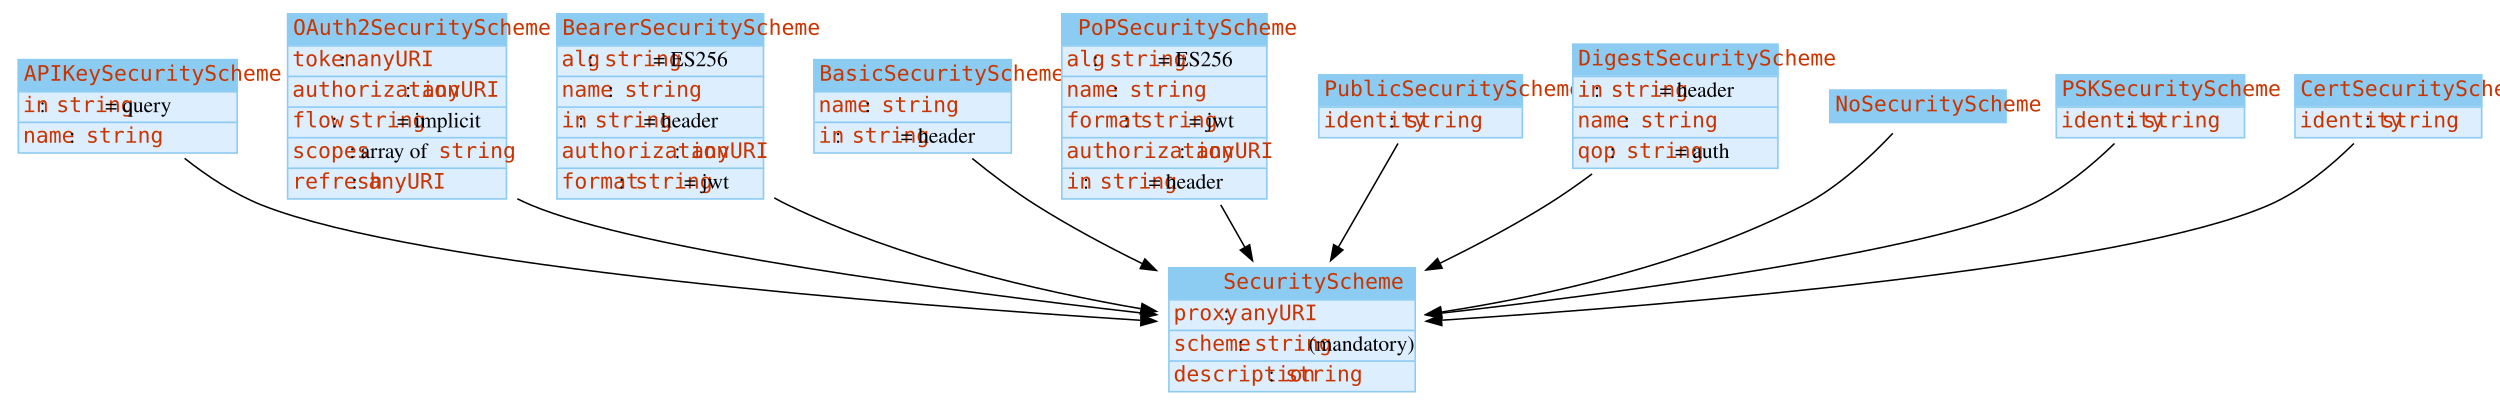
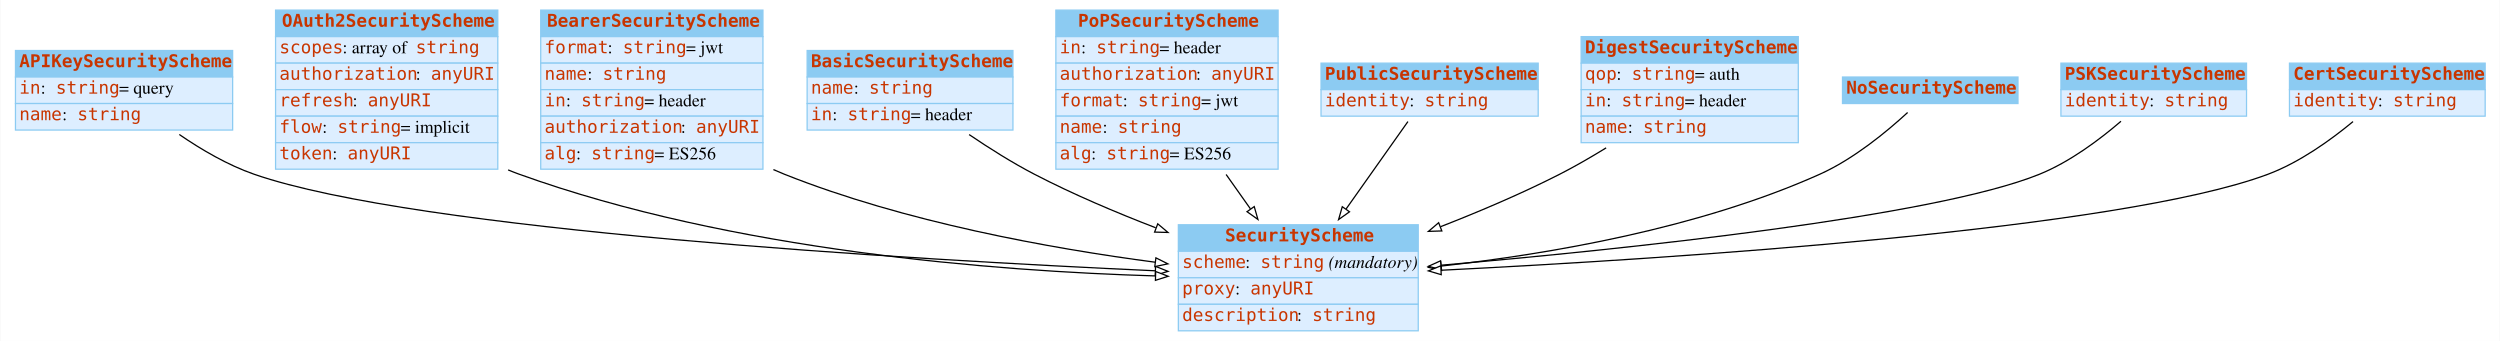
- <svg xmlns="http://www.w3.org/2000/svg" width="1634pt" height="264pt" viewBox="0.00 0.00 1634.00 264.00">
-   <g id="graph1" class="graph" transform="scale(1 1) rotate(0) translate(4 260)">
-     <polygon fill="white" stroke="white" points="-4,5 -4,-260 1631,-260 1631,5 -4,5" />
+ <svg xmlns="http://www.w3.org/2000/svg" width="1980pt" height="270pt" viewBox="0.00 0.00 1979.50 270.00">
+   <g id="graph0" class="graph" transform="scale(1 1) rotate(0) translate(4 266)">
+     <polygon fill="white" stroke="none" points="-4,4 -4,-266 1975.5,-266 1975.5,4 -4,4" />
    <g id="node1" class="node">
-       <polygon fill="#8ccbf2" stroke="#8ccbf2" points="8,-200 8,-221 151,-221 151,-200 8,-200" />
-       <polygon fill="none" stroke="#8ccbf2" points="8,-200 8,-221 151,-221 151,-200 8,-200" />
-       <text text-anchor="start" x="11.5" y="-207.233" font-family="mono" font-size="14.00" fill="#c83500">APIKeySecurityScheme</text>
-       <polygon fill="#ddeeff" stroke="#ddeeff" points="8,-180 8,-200 151,-200 151,-180 8,-180" />
-       <polygon fill="none" stroke="#8ccbf2" points="8,-180 8,-200 151,-200 151,-180 8,-180" />
-       <text text-anchor="start" x="11" y="-186.733" font-family="mono" font-size="14.00" fill="#c83500">in</text>
-       <text text-anchor="start" x="21.891" y="-186.733" font-family="Times,serif" font-size="14.00"> : </text>
-       <text text-anchor="start" x="32.781" y="-186.733" font-family="mono" font-size="14.00" fill="#c83500">string</text>
-       <text text-anchor="start" x="64.668" y="-186.733" font-family="Times,serif" font-size="14.00"> = query</text>
-       <polygon fill="#ddeeff" stroke="#ddeeff" points="8,-160 8,-180 151,-180 151,-160 8,-160" />
-       <polygon fill="none" stroke="#8ccbf2" points="8,-160 8,-180 151,-180 151,-160 8,-160" />
-       <text text-anchor="start" x="11" y="-166.733" font-family="mono" font-size="14.00" fill="#c83500">name</text>
-       <text text-anchor="start" x="41.32" y="-166.733" font-family="Times,serif" font-size="14.00"> : </text>
-       <text text-anchor="start" x="52.21" y="-166.733" font-family="mono" font-size="14.00" fill="#c83500">string</text>
+       <polygon fill="#8ccbf2" stroke="none" points="8,-205 8,-226 180,-226 180,-205 8,-205" />
+       <polygon fill="none" stroke="#8ccbf2" points="8,-205 8,-226 180,-226 180,-205 8,-205" />
+       <text text-anchor="start" x="11" y="-212.8" font-family="mono" font-weight="bold" font-size="14.00" fill="#c83500">APIKeySecurityScheme</text>
+       <polygon fill="#ddeeff" stroke="none" points="8,-184 8,-205 180,-205 180,-184 8,-184" />
+       <polygon fill="none" stroke="#8ccbf2" points="8,-184 8,-205 180,-205 180,-184 8,-184" />
+       <text text-anchor="start" x="11" y="-191.8" font-family="mono" font-size="14.00" fill="#c83500">in</text>
+       <text text-anchor="start" x="28" y="-191.8" font-family="Times,serif" font-size="14.00"> : </text>
+       <text text-anchor="start" x="40" y="-191.8" font-family="mono" font-size="14.00" fill="#c83500">string</text>
+       <text text-anchor="start" x="90" y="-191.8" font-family="Times,serif" font-size="14.00"> = query</text>
+       <polygon fill="#ddeeff" stroke="none" points="8,-163 8,-184 180,-184 180,-163 8,-163" />
+       <polygon fill="none" stroke="#8ccbf2" points="8,-163 8,-184 180,-184 180,-163 8,-163" />
+       <text text-anchor="start" x="11" y="-170.8" font-family="mono" font-size="14.00" fill="#c83500">name</text>
+       <text text-anchor="start" x="45" y="-170.8" font-family="Times,serif" font-size="14.00"> : </text>
+       <text text-anchor="start" x="57" y="-170.8" font-family="mono" font-size="14.00" fill="#c83500">string</text>
    </g>
    <g id="node3" class="node">
-       <polygon fill="#8ccbf2" stroke="#8ccbf2" points="760,-64 760,-85 921,-85 921,-64 760,-64" />
-       <polygon fill="none" stroke="#8ccbf2" points="760,-64 760,-85 921,-85 921,-64 760,-64" />
-       <text text-anchor="start" x="795.5" y="-71.233" font-family="mono" font-size="14.00" fill="#c83500">SecurityScheme</text>
-       <polygon fill="#ddeeff" stroke="#ddeeff" points="760,-44 760,-64 921,-64 921,-44 760,-44" />
-       <polygon fill="none" stroke="#8ccbf2" points="760,-44 760,-64 921,-64 921,-44 760,-44" />
-       <text text-anchor="start" x="763" y="-50.733" font-family="mono" font-size="14.00" fill="#c83500">proxy</text>
-       <text text-anchor="start" x="795.661" y="-50.733" font-family="Times,serif" font-size="14.00"> : </text>
-       <text text-anchor="start" x="806.551" y="-50.733" font-family="mono" font-size="14.00" fill="#c83500">anyURI</text>
-       <polygon fill="#ddeeff" stroke="#ddeeff" points="760,-24 760,-44 921,-44 921,-24 760,-24" />
-       <polygon fill="none" stroke="#8ccbf2" points="760,-24 760,-44 921,-44 921,-24 760,-24" />
-       <text text-anchor="start" x="763" y="-30.733" font-family="mono" font-size="14.00" fill="#c83500">scheme</text>
-       <text text-anchor="start" x="804.979" y="-30.733" font-family="Times,serif" font-size="14.00"> : </text>
-       <text text-anchor="start" x="815.87" y="-30.733" font-family="mono" font-size="14.00" fill="#c83500">string</text>
-       <text text-anchor="start" x="847.756" y="-30.733" font-family="Times,serif" font-size="14.00"> </text>
-       <text text-anchor="start" x="851.256" y="-30.733" font-family="Times,serif" font-size="14.00">(mandatory)</text>
-       <polygon fill="#ddeeff" stroke="#ddeeff" points="760,-4 760,-24 921,-24 921,-4 760,-4" />
-       <polygon fill="none" stroke="#8ccbf2" points="760,-4 760,-24 921,-24 921,-4 760,-4" />
-       <text text-anchor="start" x="763" y="-10.733" font-family="mono" font-size="14.00" fill="#c83500">description</text>
-       <text text-anchor="start" x="825.206" y="-10.733" font-family="Times,serif" font-size="14.00"> : </text>
-       <text text-anchor="start" x="836.097" y="-10.733" font-family="mono" font-size="14.00" fill="#c83500">string</text>
+       <polygon fill="#8ccbf2" stroke="none" points="929,-67 929,-88 1119,-88 1119,-67 929,-67" />
+       <polygon fill="none" stroke="#8ccbf2" points="929,-67 929,-88 1119,-88 1119,-67 929,-67" />
+       <text text-anchor="start" x="966" y="-74.8" font-family="mono" font-weight="bold" font-size="14.00" fill="#c83500">SecurityScheme</text>
+       <polygon fill="#ddeeff" stroke="none" points="929,-46 929,-67 1119,-67 1119,-46 929,-46" />
+       <polygon fill="none" stroke="#8ccbf2" points="929,-46 929,-67 1119,-67 1119,-46 929,-46" />
+       <text text-anchor="start" x="932" y="-53.8" font-family="mono" font-size="14.00" fill="#c83500">scheme</text>
+       <text text-anchor="start" x="982" y="-53.8" font-family="Times,serif" font-size="14.00"> : </text>
+       <text text-anchor="start" x="994" y="-53.8" font-family="mono" font-size="14.00" fill="#c83500">string</text>
+       <text text-anchor="start" x="1044" y="-53.8" font-family="Times,serif" font-size="14.00"> </text>
+       <text text-anchor="start" x="1048" y="-53.8" font-family="Times,serif" font-style="italic" font-size="14.00">(mandatory)</text>
+       <polygon fill="#ddeeff" stroke="none" points="929,-25 929,-46 1119,-46 1119,-25 929,-25" />
+       <polygon fill="none" stroke="#8ccbf2" points="929,-25 929,-46 1119,-46 1119,-25 929,-25" />
+       <text text-anchor="start" x="932" y="-32.8" font-family="mono" font-size="14.00" fill="#c83500">proxy</text>
+       <text text-anchor="start" x="974" y="-32.8" font-family="Times,serif" font-size="14.00"> : </text>
+       <text text-anchor="start" x="986" y="-32.8" font-family="mono" font-size="14.00" fill="#c83500">anyURI</text>
+       <polygon fill="#ddeeff" stroke="none" points="929,-4 929,-25 1119,-25 1119,-4 929,-4" />
+       <polygon fill="none" stroke="#8ccbf2" points="929,-4 929,-25 1119,-25 1119,-4 929,-4" />
+       <text text-anchor="start" x="932" y="-11.8" font-family="mono" font-size="14.00" fill="#c83500">description</text>
+       <text text-anchor="start" x="1023" y="-11.8" font-family="Times,serif" font-size="14.00"> : </text>
+       <text text-anchor="start" x="1035" y="-11.8" font-family="mono" font-size="14.00" fill="#c83500">string</text>
+     </g>
+     <g id="edge1" class="edge">
+       <path fill="none" stroke="black" d="M137.743,-159.48C155.219,-147.485 176.131,-135.236 197,-128 325.886,-83.313 715.665,-60.446 910.539,-51.547" />
+       <polygon fill="white" stroke="black" points="910.978,-55.031 920.809,-51.083 910.661,-48.038 910.978,-55.031" />
+     </g>
+     <g id="node2" class="node">
+       <polygon fill="#8ccbf2" stroke="none" points="214,-237 214,-258 390,-258 390,-237 214,-237" />
+       <polygon fill="none" stroke="#8ccbf2" points="214,-237 214,-258 390,-258 390,-237 214,-237" />
+       <text text-anchor="start" x="219" y="-244.8" font-family="mono" font-weight="bold" font-size="14.00" fill="#c83500">OAuth2SecurityScheme</text>
+       <polygon fill="#ddeeff" stroke="none" points="214,-216 214,-237 390,-237 390,-216 214,-216" />
+       <polygon fill="none" stroke="#8ccbf2" points="214,-216 214,-237 390,-237 390,-216 214,-216" />
+       <text text-anchor="start" x="217" y="-223.8" font-family="mono" font-size="14.00" fill="#c83500">scopes</text>
+       <text text-anchor="start" x="267" y="-223.8" font-family="Times,serif" font-size="14.00"> : array of </text>
+       <text text-anchor="start" x="325" y="-223.8" font-family="mono" font-size="14.00" fill="#c83500">string</text>
+       <polygon fill="#ddeeff" stroke="none" points="214,-195 214,-216 390,-216 390,-195 214,-195" />
+       <polygon fill="none" stroke="#8ccbf2" points="214,-195 214,-216 390,-216 390,-195 214,-195" />
+       <text text-anchor="start" x="217" y="-202.8" font-family="mono" font-size="14.00" fill="#c83500">authorization</text>
+       <text text-anchor="start" x="325" y="-202.8" font-family="Times,serif" font-size="14.00"> : </text>
+       <text text-anchor="start" x="337" y="-202.8" font-family="mono" font-size="14.00" fill="#c83500">anyURI</text>
+       <polygon fill="#ddeeff" stroke="none" points="214,-174 214,-195 390,-195 390,-174 214,-174" />
+       <polygon fill="none" stroke="#8ccbf2" points="214,-174 214,-195 390,-195 390,-174 214,-174" />
+       <text text-anchor="start" x="217" y="-181.8" font-family="mono" font-size="14.00" fill="#c83500">refresh</text>
+       <text text-anchor="start" x="275" y="-181.8" font-family="Times,serif" font-size="14.00"> : </text>
+       <text text-anchor="start" x="287" y="-181.8" font-family="mono" font-size="14.00" fill="#c83500">anyURI</text>
+       <polygon fill="#ddeeff" stroke="none" points="214,-153 214,-174 390,-174 390,-153 214,-153" />
+       <polygon fill="none" stroke="#8ccbf2" points="214,-153 214,-174 390,-174 390,-153 214,-153" />
+       <text text-anchor="start" x="217" y="-160.8" font-family="mono" font-size="14.00" fill="#c83500">flow</text>
+       <text text-anchor="start" x="251" y="-160.8" font-family="Times,serif" font-size="14.00"> : </text>
+       <text text-anchor="start" x="263" y="-160.8" font-family="mono" font-size="14.00" fill="#c83500">string</text>
+       <text text-anchor="start" x="313" y="-160.8" font-family="Times,serif" font-size="14.00"> = implicit</text>
+       <polygon fill="#ddeeff" stroke="none" points="214,-132 214,-153 390,-153 390,-132 214,-132" />
+       <polygon fill="none" stroke="#8ccbf2" points="214,-132 214,-153 390,-153 390,-132 214,-132" />
+       <text text-anchor="start" x="217" y="-139.8" font-family="mono" font-size="14.00" fill="#c83500">token</text>
+       <text text-anchor="start" x="259" y="-139.8" font-family="Times,serif" font-size="14.00"> : </text>
+       <text text-anchor="start" x="271" y="-139.8" font-family="mono" font-size="14.00" fill="#c83500">anyURI</text>
+     </g>
+     <g id="edge3" class="edge">
+       <path fill="none" stroke="black" d="M398.186,-131.437C401.122,-130.209 404.063,-129.058 407,-128 575.48,-67.292 784.461,-51.241 910.857,-47.468" />
+       <polygon fill="white" stroke="black" points="911.043,-50.965 920.942,-47.188 910.848,-43.968 911.043,-50.965" />
+     </g>
+     <g id="node4" class="node">
+       <polygon fill="#8ccbf2" stroke="none" points="424,-237 424,-258 600,-258 600,-237 424,-237" />
+       <polygon fill="none" stroke="#8ccbf2" points="424,-237 424,-258 600,-258 600,-237 424,-237" />
+       <text text-anchor="start" x="429" y="-244.8" font-family="mono" font-weight="bold" font-size="14.00" fill="#c83500">BearerSecurityScheme</text>
+       <polygon fill="#ddeeff" stroke="none" points="424,-216 424,-237 600,-237 600,-216 424,-216" />
+       <polygon fill="none" stroke="#8ccbf2" points="424,-216 424,-237 600,-237 600,-216 424,-216" />
+       <text text-anchor="start" x="427" y="-223.8" font-family="mono" font-size="14.00" fill="#c83500">format</text>
+       <text text-anchor="start" x="477" y="-223.8" font-family="Times,serif" font-size="14.00"> : </text>
+       <text text-anchor="start" x="489" y="-223.8" font-family="mono" font-size="14.00" fill="#c83500">string</text>
+       <text text-anchor="start" x="539" y="-223.8" font-family="Times,serif" font-size="14.00"> = jwt</text>
+       <polygon fill="#ddeeff" stroke="none" points="424,-195 424,-216 600,-216 600,-195 424,-195" />
+       <polygon fill="none" stroke="#8ccbf2" points="424,-195 424,-216 600,-216 600,-195 424,-195" />
+       <text text-anchor="start" x="427" y="-202.8" font-family="mono" font-size="14.00" fill="#c83500">name</text>
+       <text text-anchor="start" x="461" y="-202.8" font-family="Times,serif" font-size="14.00"> : </text>
+       <text text-anchor="start" x="473" y="-202.8" font-family="mono" font-size="14.00" fill="#c83500">string</text>
+       <polygon fill="#ddeeff" stroke="none" points="424,-174 424,-195 600,-195 600,-174 424,-174" />
+       <polygon fill="none" stroke="#8ccbf2" points="424,-174 424,-195 600,-195 600,-174 424,-174" />
+       <text text-anchor="start" x="427" y="-181.8" font-family="mono" font-size="14.00" fill="#c83500">in</text>
+       <text text-anchor="start" x="444" y="-181.8" font-family="Times,serif" font-size="14.00"> : </text>
+       <text text-anchor="start" x="456" y="-181.8" font-family="mono" font-size="14.00" fill="#c83500">string</text>
+       <text text-anchor="start" x="506" y="-181.8" font-family="Times,serif" font-size="14.00"> = header</text>
+       <polygon fill="#ddeeff" stroke="none" points="424,-153 424,-174 600,-174 600,-153 424,-153" />
+       <polygon fill="none" stroke="#8ccbf2" points="424,-153 424,-174 600,-174 600,-153 424,-153" />
+       <text text-anchor="start" x="427" y="-160.8" font-family="mono" font-size="14.00" fill="#c83500">authorization</text>
+       <text text-anchor="start" x="535" y="-160.8" font-family="Times,serif" font-size="14.00"> : </text>
+       <text text-anchor="start" x="547" y="-160.8" font-family="mono" font-size="14.00" fill="#c83500">anyURI</text>
+       <polygon fill="#ddeeff" stroke="none" points="424,-132 424,-153 600,-153 600,-132 424,-132" />
+       <polygon fill="none" stroke="#8ccbf2" points="424,-132 424,-153 600,-153 600,-132 424,-132" />
+       <text text-anchor="start" x="427" y="-139.8" font-family="mono" font-size="14.00" fill="#c83500">alg</text>
+       <text text-anchor="start" x="452" y="-139.8" font-family="Times,serif" font-size="14.00"> : </text>
+       <text text-anchor="start" x="464" y="-139.8" font-family="mono" font-size="14.00" fill="#c83500">string</text>
+       <text text-anchor="start" x="514" y="-139.8" font-family="Times,serif" font-size="14.00"> = ES256</text>
    </g>
    <g id="edge8" class="edge">
-       <path fill="none" stroke="black" d="M116.674,-156.496C131.366,-144.921 148.994,-133.15 167,-126 269.143,-85.441 580.477,-60.949 741.386,-50.668" />
-       <polygon fill="black" stroke="black" points="742.005,-54.136 751.764,-50.012 741.563,-47.15 742.005,-54.136" />
-     </g>
-     <g id="node2" class="node">
-       <polygon fill="#8ccbf2" stroke="#8ccbf2" points="184,-230 184,-251 327,-251 327,-230 184,-230" />
-       <polygon fill="none" stroke="#8ccbf2" points="184,-230 184,-251 327,-251 327,-230 184,-230" />
-       <text text-anchor="start" x="187.5" y="-237.233" font-family="mono" font-size="14.00" fill="#c83500">OAuth2SecurityScheme</text>
-       <polygon fill="#ddeeff" stroke="#ddeeff" points="184,-210 184,-230 327,-230 327,-210 184,-210" />
-       <polygon fill="none" stroke="#8ccbf2" points="184,-210 184,-230 327,-230 327,-210 184,-210" />
-       <text text-anchor="start" x="187" y="-216.733" font-family="mono" font-size="14.00" fill="#c83500">token</text>
-       <text text-anchor="start" x="218.105" y="-216.733" font-family="Times,serif" font-size="14.00"> : </text>
-       <text text-anchor="start" x="228.996" y="-216.733" font-family="mono" font-size="14.00" fill="#c83500">anyURI</text>
-       <polygon fill="#ddeeff" stroke="#ddeeff" points="184,-190 184,-210 327,-210 327,-190 184,-190" />
-       <polygon fill="none" stroke="#8ccbf2" points="184,-190 184,-210 327,-210 327,-190 184,-190" />
-       <text text-anchor="start" x="187" y="-196.733" font-family="mono" font-size="14.00" fill="#c83500">authorization</text>
-       <text text-anchor="start" x="260.867" y="-196.733" font-family="Times,serif" font-size="14.00"> : </text>
-       <text text-anchor="start" x="271.757" y="-196.733" font-family="mono" font-size="14.00" fill="#c83500">anyURI</text>
-       <polygon fill="#ddeeff" stroke="#ddeeff" points="184,-170 184,-190 327,-190 327,-170 184,-170" />
-       <polygon fill="none" stroke="#8ccbf2" points="184,-170 184,-190 327,-190 327,-170 184,-170" />
-       <text text-anchor="start" x="187" y="-176.733" font-family="mono" font-size="14.00" fill="#c83500">flow</text>
-       <text text-anchor="start" x="212.658" y="-176.733" font-family="Times,serif" font-size="14.00"> : </text>
-       <text text-anchor="start" x="223.548" y="-176.733" font-family="mono" font-size="14.00" fill="#c83500">string</text>
-       <text text-anchor="start" x="255.435" y="-176.733" font-family="Times,serif" font-size="14.00"> = implicit</text>
-       <polygon fill="#ddeeff" stroke="#ddeeff" points="184,-150 184,-170 327,-170 327,-150 184,-150" />
-       <polygon fill="none" stroke="#8ccbf2" points="184,-150 184,-170 327,-170 327,-150 184,-150" />
-       <text text-anchor="start" x="187" y="-156.733" font-family="mono" font-size="14.00" fill="#c83500">scopes</text>
-       <text text-anchor="start" x="224.318" y="-156.733" font-family="Times,serif" font-size="14.00"> : array of </text>
-       <text text-anchor="start" x="282.62" y="-156.733" font-family="mono" font-size="14.00" fill="#c83500">string</text>
-       <polygon fill="#ddeeff" stroke="#ddeeff" points="184,-130 184,-150 327,-150 327,-130 184,-130" />
-       <polygon fill="none" stroke="#8ccbf2" points="184,-130 184,-150 327,-150 327,-130 184,-130" />
-       <text text-anchor="start" x="187" y="-136.733" font-family="mono" font-size="14.00" fill="#c83500">refresh</text>
-       <text text-anchor="start" x="225.856" y="-136.733" font-family="Times,serif" font-size="14.00"> : </text>
-       <text text-anchor="start" x="236.746" y="-136.733" font-family="mono" font-size="14.00" fill="#c83500">anyURI</text>
-     </g>
-     <g id="edge14" class="edge">
-       <path fill="none" stroke="black" d="M334.107,-130.101C337.056,-128.628 340.025,-127.254 343,-126 413.179,-96.422 618.035,-69.586 741.747,-55.46" />
-       <polygon fill="black" stroke="black" points="742.442,-58.904 751.984,-54.299 741.653,-51.949 742.442,-58.904" />
-     </g>
-     <g id="node4" class="node">
-       <polygon fill="#8ccbf2" stroke="#8ccbf2" points="360,-230 360,-251 495,-251 495,-230 360,-230" />
-       <polygon fill="none" stroke="#8ccbf2" points="360,-230 360,-251 495,-251 495,-230 360,-230" />
-       <text text-anchor="start" x="363.5" y="-237.233" font-family="mono" font-size="14.00" fill="#c83500">BearerSecurityScheme</text>
-       <polygon fill="#ddeeff" stroke="#ddeeff" points="360,-210 360,-230 495,-230 495,-210 360,-210" />
-       <polygon fill="none" stroke="#8ccbf2" points="360,-210 360,-230 495,-230 495,-210 360,-210" />
-       <text text-anchor="start" x="363" y="-216.733" font-family="mono" font-size="14.00" fill="#c83500">alg</text>
-       <text text-anchor="start" x="380.105" y="-216.733" font-family="Times,serif" font-size="14.00"> : </text>
-       <text text-anchor="start" x="390.996" y="-216.733" font-family="mono" font-size="14.00" fill="#c83500">string</text>
-       <text text-anchor="start" x="422.882" y="-216.733" font-family="Times,serif" font-size="14.00"> = ES256</text>
-       <polygon fill="#ddeeff" stroke="#ddeeff" points="360,-190 360,-210 495,-210 495,-190 360,-190" />
-       <polygon fill="none" stroke="#8ccbf2" points="360,-190 360,-210 495,-210 495,-190 360,-190" />
-       <text text-anchor="start" x="363" y="-196.733" font-family="mono" font-size="14.00" fill="#c83500">name</text>
-       <text text-anchor="start" x="393.32" y="-196.733" font-family="Times,serif" font-size="14.00"> : </text>
-       <text text-anchor="start" x="404.21" y="-196.733" font-family="mono" font-size="14.00" fill="#c83500">string</text>
-       <polygon fill="#ddeeff" stroke="#ddeeff" points="360,-170 360,-190 495,-190 495,-170 360,-170" />
-       <polygon fill="none" stroke="#8ccbf2" points="360,-170 360,-190 495,-190 495,-170 360,-170" />
-       <text text-anchor="start" x="363" y="-176.733" font-family="mono" font-size="14.00" fill="#c83500">in</text>
-       <text text-anchor="start" x="373.891" y="-176.733" font-family="Times,serif" font-size="14.00"> : </text>
-       <text text-anchor="start" x="384.781" y="-176.733" font-family="mono" font-size="14.00" fill="#c83500">string</text>
-       <text text-anchor="start" x="416.668" y="-176.733" font-family="Times,serif" font-size="14.00"> = header</text>
-       <polygon fill="#ddeeff" stroke="#ddeeff" points="360,-150 360,-170 495,-170 495,-150 360,-150" />
-       <polygon fill="none" stroke="#8ccbf2" points="360,-150 360,-170 495,-170 495,-150 360,-150" />
-       <text text-anchor="start" x="363" y="-156.733" font-family="mono" font-size="14.00" fill="#c83500">authorization</text>
-       <text text-anchor="start" x="436.867" y="-156.733" font-family="Times,serif" font-size="14.00"> : </text>
-       <text text-anchor="start" x="447.757" y="-156.733" font-family="mono" font-size="14.00" fill="#c83500">anyURI</text>
-       <polygon fill="#ddeeff" stroke="#ddeeff" points="360,-130 360,-150 495,-150 495,-130 360,-130" />
-       <polygon fill="none" stroke="#8ccbf2" points="360,-130 360,-150 495,-150 495,-130 360,-130" />
-       <text text-anchor="start" x="363" y="-136.733" font-family="mono" font-size="14.00" fill="#c83500">format</text>
-       <text text-anchor="start" x="400.317" y="-136.733" font-family="Times,serif" font-size="14.00"> : </text>
-       <text text-anchor="start" x="411.208" y="-136.733" font-family="mono" font-size="14.00" fill="#c83500">string</text>
-       <text text-anchor="start" x="443.094" y="-136.733" font-family="Times,serif" font-size="14.00"> = jwt</text>
-     </g>
-     <g id="edge16" class="edge">
-       <path fill="none" stroke="black" d="M502.063,-130.662C505.028,-129.006 508.011,-127.444 511,-126 584.179,-90.652 674.194,-69.865 741.56,-58.219" />
-       <polygon fill="black" stroke="black" points="742.473,-61.614 751.75,-56.497 741.306,-54.712 742.473,-61.614" />
+       <path fill="none" stroke="black" d="M608.283,-131.694C611.19,-130.39 614.099,-129.155 617,-128 712.198,-90.108 827.234,-69.319 910.686,-58.324" />
+       <polygon fill="white" stroke="black" points="911.233,-61.782 920.703,-57.031 910.337,-54.84 911.233,-61.782" />
    </g>
    <g id="node5" class="node">
-       <polygon fill="#8ccbf2" stroke="#8ccbf2" points="528,-200 528,-221 657,-221 657,-200 528,-200" />
-       <polygon fill="none" stroke="#8ccbf2" points="528,-200 528,-221 657,-221 657,-200 528,-200" />
-       <text text-anchor="start" x="531.5" y="-207.233" font-family="mono" font-size="14.00" fill="#c83500">BasicSecurityScheme</text>
-       <polygon fill="#ddeeff" stroke="#ddeeff" points="528,-180 528,-200 657,-200 657,-180 528,-180" />
-       <polygon fill="none" stroke="#8ccbf2" points="528,-180 528,-200 657,-200 657,-180 528,-180" />
-       <text text-anchor="start" x="531" y="-186.733" font-family="mono" font-size="14.00" fill="#c83500">name</text>
-       <text text-anchor="start" x="561.32" y="-186.733" font-family="Times,serif" font-size="14.00"> : </text>
-       <text text-anchor="start" x="572.21" y="-186.733" font-family="mono" font-size="14.00" fill="#c83500">string</text>
-       <polygon fill="#ddeeff" stroke="#ddeeff" points="528,-160 528,-180 657,-180 657,-160 528,-160" />
-       <polygon fill="none" stroke="#8ccbf2" points="528,-160 528,-180 657,-180 657,-160 528,-160" />
-       <text text-anchor="start" x="531" y="-166.733" font-family="mono" font-size="14.00" fill="#c83500">in</text>
-       <text text-anchor="start" x="541.891" y="-166.733" font-family="Times,serif" font-size="14.00"> : </text>
-       <text text-anchor="start" x="552.781" y="-166.733" font-family="mono" font-size="14.00" fill="#c83500">string</text>
-       <text text-anchor="start" x="584.668" y="-166.733" font-family="Times,serif" font-size="14.00"> = header</text>
-     </g>
-     <g id="edge18" class="edge">
-       <path fill="none" stroke="black" d="M631.461,-156.403C644.263,-145.992 658.828,-134.963 673,-126 694.759,-112.239 719.202,-99.178 742.534,-87.721" />
-       <polygon fill="black" stroke="black" points="744.29,-90.759 751.758,-83.245 741.234,-84.462 744.29,-90.759" />
+       <polygon fill="#8ccbf2" stroke="none" points="635,-205 635,-226 798,-226 798,-205 635,-205" />
+       <polygon fill="none" stroke="#8ccbf2" points="635,-205 635,-226 798,-226 798,-205 635,-205" />
+       <text text-anchor="start" x="638" y="-212.8" font-family="mono" font-weight="bold" font-size="14.00" fill="#c83500">BasicSecurityScheme</text>
+       <polygon fill="#ddeeff" stroke="none" points="635,-184 635,-205 798,-205 798,-184 635,-184" />
+       <polygon fill="none" stroke="#8ccbf2" points="635,-184 635,-205 798,-205 798,-184 635,-184" />
+       <text text-anchor="start" x="638" y="-191.8" font-family="mono" font-size="14.00" fill="#c83500">name</text>
+       <text text-anchor="start" x="672" y="-191.8" font-family="Times,serif" font-size="14.00"> : </text>
+       <text text-anchor="start" x="684" y="-191.8" font-family="mono" font-size="14.00" fill="#c83500">string</text>
+       <polygon fill="#ddeeff" stroke="none" points="635,-163 635,-184 798,-184 798,-163 635,-163" />
+       <polygon fill="none" stroke="#8ccbf2" points="635,-163 635,-184 798,-184 798,-163 635,-163" />
+       <text text-anchor="start" x="638" y="-170.8" font-family="mono" font-size="14.00" fill="#c83500">in</text>
+       <text text-anchor="start" x="655" y="-170.8" font-family="Times,serif" font-size="14.00"> : </text>
+       <text text-anchor="start" x="667" y="-170.8" font-family="mono" font-size="14.00" fill="#c83500">string</text>
+       <text text-anchor="start" x="717" y="-170.8" font-family="Times,serif" font-size="14.00"> = header</text>
+     </g>
+     <g id="edge9" class="edge">
+       <path fill="none" stroke="black" d="M763.301,-159.421C779.269,-148.583 797.492,-137.09 815,-128 845.282,-112.278 879.338,-97.824 911.03,-85.614" />
+       <polygon fill="white" stroke="black" points="912.685,-88.729 920.783,-81.897 910.192,-82.188 912.685,-88.729" />
    </g>
    <g id="node6" class="node">
-       <polygon fill="#8ccbf2" stroke="#8ccbf2" points="690,-230 690,-251 824,-251 824,-230 690,-230" />
-       <polygon fill="none" stroke="#8ccbf2" points="690,-230 690,-251 824,-251 824,-230 690,-230" />
-       <text text-anchor="start" x="700.5" y="-237.233" font-family="mono" font-size="14.00" fill="#c83500">PoPSecurityScheme</text>
-       <polygon fill="#ddeeff" stroke="#ddeeff" points="690,-210 690,-230 824,-230 824,-210 690,-210" />
-       <polygon fill="none" stroke="#8ccbf2" points="690,-210 690,-230 824,-230 824,-210 690,-210" />
-       <text text-anchor="start" x="693" y="-216.733" font-family="mono" font-size="14.00" fill="#c83500">alg</text>
-       <text text-anchor="start" x="710.105" y="-216.733" font-family="Times,serif" font-size="14.00"> : </text>
-       <text text-anchor="start" x="720.996" y="-216.733" font-family="mono" font-size="14.00" fill="#c83500">string</text>
-       <text text-anchor="start" x="752.882" y="-216.733" font-family="Times,serif" font-size="14.00"> = ES256</text>
-       <polygon fill="#ddeeff" stroke="#ddeeff" points="690,-190 690,-210 824,-210 824,-190 690,-190" />
-       <polygon fill="none" stroke="#8ccbf2" points="690,-190 690,-210 824,-210 824,-190 690,-190" />
-       <text text-anchor="start" x="693" y="-196.733" font-family="mono" font-size="14.00" fill="#c83500">name</text>
-       <text text-anchor="start" x="723.32" y="-196.733" font-family="Times,serif" font-size="14.00"> : </text>
-       <text text-anchor="start" x="734.21" y="-196.733" font-family="mono" font-size="14.00" fill="#c83500">string</text>
-       <polygon fill="#ddeeff" stroke="#ddeeff" points="690,-170 690,-190 824,-190 824,-170 690,-170" />
-       <polygon fill="none" stroke="#8ccbf2" points="690,-170 690,-190 824,-190 824,-170 690,-170" />
-       <text text-anchor="start" x="693" y="-176.733" font-family="mono" font-size="14.00" fill="#c83500">format</text>
-       <text text-anchor="start" x="730.317" y="-176.733" font-family="Times,serif" font-size="14.00"> : </text>
-       <text text-anchor="start" x="741.208" y="-176.733" font-family="mono" font-size="14.00" fill="#c83500">string</text>
-       <text text-anchor="start" x="773.094" y="-176.733" font-family="Times,serif" font-size="14.00"> = jwt</text>
-       <polygon fill="#ddeeff" stroke="#ddeeff" points="690,-150 690,-170 824,-170 824,-150 690,-150" />
-       <polygon fill="none" stroke="#8ccbf2" points="690,-150 690,-170 824,-170 824,-150 690,-150" />
-       <text text-anchor="start" x="693" y="-156.733" font-family="mono" font-size="14.00" fill="#c83500">authorization</text>
-       <text text-anchor="start" x="766.867" y="-156.733" font-family="Times,serif" font-size="14.00"> : </text>
-       <text text-anchor="start" x="777.757" y="-156.733" font-family="mono" font-size="14.00" fill="#c83500">anyURI</text>
-       <polygon fill="#ddeeff" stroke="#ddeeff" points="690,-130 690,-150 824,-150 824,-130 690,-130" />
-       <polygon fill="none" stroke="#8ccbf2" points="690,-130 690,-150 824,-150 824,-130 690,-130" />
-       <text text-anchor="start" x="693" y="-136.733" font-family="mono" font-size="14.00" fill="#c83500">in</text>
-       <text text-anchor="start" x="703.891" y="-136.733" font-family="Times,serif" font-size="14.00"> : </text>
-       <text text-anchor="start" x="714.781" y="-136.733" font-family="mono" font-size="14.00" fill="#c83500">string</text>
-       <text text-anchor="start" x="746.668" y="-136.733" font-family="Times,serif" font-size="14.00"> = header</text>
+       <polygon fill="#8ccbf2" stroke="none" points="832,-237 832,-258 1008,-258 1008,-237 832,-237" />
+       <polygon fill="none" stroke="#8ccbf2" points="832,-237 832,-258 1008,-258 1008,-237 832,-237" />
+       <text text-anchor="start" x="849.5" y="-244.8" font-family="mono" font-weight="bold" font-size="14.00" fill="#c83500">PoPSecurityScheme</text>
+       <polygon fill="#ddeeff" stroke="none" points="832,-216 832,-237 1008,-237 1008,-216 832,-216" />
+       <polygon fill="none" stroke="#8ccbf2" points="832,-216 832,-237 1008,-237 1008,-216 832,-216" />
+       <text text-anchor="start" x="835" y="-223.8" font-family="mono" font-size="14.00" fill="#c83500">in</text>
+       <text text-anchor="start" x="852" y="-223.8" font-family="Times,serif" font-size="14.00"> : </text>
+       <text text-anchor="start" x="864" y="-223.8" font-family="mono" font-size="14.00" fill="#c83500">string</text>
+       <text text-anchor="start" x="914" y="-223.8" font-family="Times,serif" font-size="14.00"> = header</text>
+       <polygon fill="#ddeeff" stroke="none" points="832,-195 832,-216 1008,-216 1008,-195 832,-195" />
+       <polygon fill="none" stroke="#8ccbf2" points="832,-195 832,-216 1008,-216 1008,-195 832,-195" />
+       <text text-anchor="start" x="835" y="-202.8" font-family="mono" font-size="14.00" fill="#c83500">authorization</text>
+       <text text-anchor="start" x="943" y="-202.8" font-family="Times,serif" font-size="14.00"> : </text>
+       <text text-anchor="start" x="955" y="-202.8" font-family="mono" font-size="14.00" fill="#c83500">anyURI</text>
+       <polygon fill="#ddeeff" stroke="none" points="832,-174 832,-195 1008,-195 1008,-174 832,-174" />
+       <polygon fill="none" stroke="#8ccbf2" points="832,-174 832,-195 1008,-195 1008,-174 832,-174" />
+       <text text-anchor="start" x="835" y="-181.8" font-family="mono" font-size="14.00" fill="#c83500">format</text>
+       <text text-anchor="start" x="885" y="-181.8" font-family="Times,serif" font-size="14.00"> : </text>
+       <text text-anchor="start" x="897" y="-181.8" font-family="mono" font-size="14.00" fill="#c83500">string</text>
+       <text text-anchor="start" x="947" y="-181.8" font-family="Times,serif" font-size="14.00"> = jwt</text>
+       <polygon fill="#ddeeff" stroke="none" points="832,-153 832,-174 1008,-174 1008,-153 832,-153" />
+       <polygon fill="none" stroke="#8ccbf2" points="832,-153 832,-174 1008,-174 1008,-153 832,-153" />
+       <text text-anchor="start" x="835" y="-160.8" font-family="mono" font-size="14.00" fill="#c83500">name</text>
+       <text text-anchor="start" x="869" y="-160.8" font-family="Times,serif" font-size="14.00"> : </text>
+       <text text-anchor="start" x="881" y="-160.8" font-family="mono" font-size="14.00" fill="#c83500">string</text>
+       <polygon fill="#ddeeff" stroke="none" points="832,-132 832,-153 1008,-153 1008,-132 832,-132" />
+       <polygon fill="none" stroke="#8ccbf2" points="832,-132 832,-153 1008,-153 1008,-132 832,-132" />
+       <text text-anchor="start" x="835" y="-139.8" font-family="mono" font-size="14.00" fill="#c83500">alg</text>
+       <text text-anchor="start" x="860" y="-139.8" font-family="Times,serif" font-size="14.00"> : </text>
+       <text text-anchor="start" x="872" y="-139.8" font-family="mono" font-size="14.00" fill="#c83500">string</text>
+       <text text-anchor="start" x="922" y="-139.8" font-family="Times,serif" font-size="14.00"> = ES256</text>
+     </g>
+     <g id="edge7" class="edge">
+       <path fill="none" stroke="black" d="M966.828,-127.811C973.283,-118.686 979.846,-109.41 986.113,-100.552" />
+       <polygon fill="white" stroke="black" points="989.099,-102.391 992.018,-92.206 983.385,-98.348 989.099,-102.391" />
+     </g>
+     <g id="node7" class="node">
+       <polygon fill="#8ccbf2" stroke="none" points="1042,-195 1042,-216 1214,-216 1214,-195 1042,-195" />
+       <polygon fill="none" stroke="#8ccbf2" points="1042,-195 1042,-216 1214,-216 1214,-195 1042,-195" />
+       <text text-anchor="start" x="1045" y="-202.8" font-family="mono" font-weight="bold" font-size="14.00" fill="#c83500">PublicSecurityScheme</text>
+       <polygon fill="#ddeeff" stroke="none" points="1042,-174 1042,-195 1214,-195 1214,-174 1042,-174" />
+       <polygon fill="none" stroke="#8ccbf2" points="1042,-174 1042,-195 1214,-195 1214,-174 1042,-174" />
+       <text text-anchor="start" x="1045" y="-181.8" font-family="mono" font-size="14.00" fill="#c83500">identity</text>
+       <text text-anchor="start" x="1112" y="-181.8" font-family="Times,serif" font-size="14.00"> : </text>
+       <text text-anchor="start" x="1124" y="-181.8" font-family="mono" font-size="14.00" fill="#c83500">string</text>
+     </g>
+     <g id="edge10" class="edge">
+       <path fill="none" stroke="black" d="M1110.83,-169.726C1097.51,-150.906 1078.56,-124.116 1061.76,-100.366" />
+       <polygon fill="white" stroke="black" points="1064.55,-98.252 1055.91,-92.11 1058.83,-102.295 1064.55,-98.252" />
+     </g>
+     <g id="node8" class="node">
+       <polygon fill="#8ccbf2" stroke="none" points="1248,-216 1248,-237 1420,-237 1420,-216 1248,-216" />
+       <polygon fill="none" stroke="#8ccbf2" points="1248,-216 1248,-237 1420,-237 1420,-216 1248,-216" />
+       <text text-anchor="start" x="1251" y="-223.8" font-family="mono" font-weight="bold" font-size="14.00" fill="#c83500">DigestSecurityScheme</text>
+       <polygon fill="#ddeeff" stroke="none" points="1248,-195 1248,-216 1420,-216 1420,-195 1248,-195" />
+       <polygon fill="none" stroke="#8ccbf2" points="1248,-195 1248,-216 1420,-216 1420,-195 1248,-195" />
+       <text text-anchor="start" x="1251" y="-202.8" font-family="mono" font-size="14.00" fill="#c83500">qop</text>
+       <text text-anchor="start" x="1276" y="-202.8" font-family="Times,serif" font-size="14.00"> : </text>
+       <text text-anchor="start" x="1288" y="-202.8" font-family="mono" font-size="14.00" fill="#c83500">string</text>
+       <text text-anchor="start" x="1338" y="-202.8" font-family="Times,serif" font-size="14.00"> = auth</text>
+       <polygon fill="#ddeeff" stroke="none" points="1248,-174 1248,-195 1420,-195 1420,-174 1248,-174" />
+       <polygon fill="none" stroke="#8ccbf2" points="1248,-174 1248,-195 1420,-195 1420,-174 1248,-174" />
+       <text text-anchor="start" x="1251" y="-181.8" font-family="mono" font-size="14.00" fill="#c83500">in</text>
+       <text text-anchor="start" x="1268" y="-181.8" font-family="Times,serif" font-size="14.00"> : </text>
+       <text text-anchor="start" x="1280" y="-181.8" font-family="mono" font-size="14.00" fill="#c83500">string</text>
+       <text text-anchor="start" x="1330" y="-181.8" font-family="Times,serif" font-size="14.00"> = header</text>
+       <polygon fill="#ddeeff" stroke="none" points="1248,-153 1248,-174 1420,-174 1420,-153 1248,-153" />
+       <polygon fill="none" stroke="#8ccbf2" points="1248,-153 1248,-174 1420,-174 1420,-153 1248,-153" />
+       <text text-anchor="start" x="1251" y="-160.8" font-family="mono" font-size="14.00" fill="#c83500">name</text>
+       <text text-anchor="start" x="1285" y="-160.8" font-family="Times,serif" font-size="14.00"> : </text>
+       <text text-anchor="start" x="1297" y="-160.8" font-family="mono" font-size="14.00" fill="#c83500">string</text>
    </g>
    <g id="edge2" class="edge">
-       <path fill="none" stroke="black" d="M793.888,-126.112C799.149,-116.859 804.509,-107.43 809.626,-98.429" />
-       <polygon fill="black" stroke="black" points="812.749,-100.017 814.649,-89.594 806.664,-96.557 812.749,-100.017" />
-     </g>
-     <g id="node7" class="node">
-       <polygon fill="#8ccbf2" stroke="#8ccbf2" points="858,-190 858,-211 991,-211 991,-190 858,-190" />
-       <polygon fill="none" stroke="#8ccbf2" points="858,-190 858,-211 991,-211 991,-190 858,-190" />
-       <text text-anchor="start" x="861.5" y="-197.233" font-family="mono" font-size="14.00" fill="#c83500">PublicSecurityScheme</text>
-       <polygon fill="#ddeeff" stroke="#ddeeff" points="858,-170 858,-190 991,-190 991,-170 858,-170" />
-       <polygon fill="none" stroke="#8ccbf2" points="858,-170 858,-190 991,-190 991,-170 858,-170" />
-       <text text-anchor="start" x="861" y="-176.733" font-family="mono" font-size="14.00" fill="#c83500">identity</text>
-       <text text-anchor="start" x="903.777" y="-176.733" font-family="Times,serif" font-size="14.00"> : </text>
-       <text text-anchor="start" x="914.668" y="-176.733" font-family="mono" font-size="14.00" fill="#c83500">string</text>
-     </g>
-     <g id="edge20" class="edge">
-       <path fill="none" stroke="black" d="M909.751,-166.233C899.084,-147.693 884.094,-121.64 870.743,-98.435" />
-       <polygon fill="black" stroke="black" points="873.74,-96.625 865.719,-89.702 867.672,-100.115 873.74,-96.625" />
-     </g>
-     <g id="node8" class="node">
-       <polygon fill="#8ccbf2" stroke="#8ccbf2" points="1024,-210 1024,-231 1158,-231 1158,-210 1024,-210" />
-       <polygon fill="none" stroke="#8ccbf2" points="1024,-210 1024,-231 1158,-231 1158,-210 1024,-210" />
-       <text text-anchor="start" x="1027.5" y="-217.233" font-family="mono" font-size="14.00" fill="#c83500">DigestSecurityScheme</text>
-       <polygon fill="#ddeeff" stroke="#ddeeff" points="1024,-190 1024,-210 1158,-210 1158,-190 1024,-190" />
-       <polygon fill="none" stroke="#8ccbf2" points="1024,-190 1024,-210 1158,-210 1158,-190 1024,-190" />
-       <text text-anchor="start" x="1027" y="-196.733" font-family="mono" font-size="14.00" fill="#c83500">in</text>
-       <text text-anchor="start" x="1037.89" y="-196.733" font-family="Times,serif" font-size="14.00"> : </text>
-       <text text-anchor="start" x="1048.78" y="-196.733" font-family="mono" font-size="14.00" fill="#c83500">string</text>
-       <text text-anchor="start" x="1080.67" y="-196.733" font-family="Times,serif" font-size="14.00"> = header</text>
-       <polygon fill="#ddeeff" stroke="#ddeeff" points="1024,-170 1024,-190 1158,-190 1158,-170 1024,-170" />
-       <polygon fill="none" stroke="#8ccbf2" points="1024,-170 1024,-190 1158,-190 1158,-170 1024,-170" />
-       <text text-anchor="start" x="1027" y="-176.733" font-family="mono" font-size="14.00" fill="#c83500">name</text>
-       <text text-anchor="start" x="1057.32" y="-176.733" font-family="Times,serif" font-size="14.00"> : </text>
-       <text text-anchor="start" x="1068.21" y="-176.733" font-family="mono" font-size="14.00" fill="#c83500">string</text>
-       <polygon fill="#ddeeff" stroke="#ddeeff" points="1024,-150 1024,-170 1158,-170 1158,-150 1024,-150" />
-       <polygon fill="none" stroke="#8ccbf2" points="1024,-150 1024,-170 1158,-170 1158,-150 1024,-150" />
-       <text text-anchor="start" x="1027" y="-156.733" font-family="mono" font-size="14.00" fill="#c83500">qop</text>
-       <text text-anchor="start" x="1048" y="-156.733" font-family="Times,serif" font-size="14.00"> : </text>
-       <text text-anchor="start" x="1058.89" y="-156.733" font-family="mono" font-size="14.00" fill="#c83500">string</text>
-       <text text-anchor="start" x="1090.78" y="-156.733" font-family="Times,serif" font-size="14.00"> = auth</text>
-     </g>
-     <g id="edge12" class="edge">
-       <path fill="none" stroke="black" d="M1036.59,-146.311C1026.97,-139.168 1016.87,-132.122 1007,-126 985.121,-112.432 960.632,-99.444 937.294,-87.995" />
-       <polygon fill="black" stroke="black" points="938.595,-84.735 928.07,-83.519 935.539,-91.033 938.595,-84.735" />
+       <path fill="none" stroke="black" d="M1267.81,-148.902C1255.8,-141.497 1243.2,-134.221 1231,-128 1201.17,-112.792 1167.77,-98.587 1136.66,-86.453" />
+       <polygon fill="white" stroke="black" points="1137.68,-83.093 1127.09,-82.755 1135.16,-89.623 1137.68,-83.093" />
    </g>
    <g id="node9" class="node">
-       <polygon fill="#8ccbf2" stroke="#8ccbf2" points="1192,-180 1192,-201 1307,-201 1307,-180 1192,-180" />
-       <polygon fill="none" stroke="#8ccbf2" points="1192,-180 1192,-201 1307,-201 1307,-180 1192,-180" />
-       <text text-anchor="start" x="1195.5" y="-187.233" font-family="mono" font-size="14.00" fill="#c83500">NoSecurityScheme</text>
-     </g>
-     <g id="edge10" class="edge">
-       <path fill="none" stroke="black" d="M1233.15,-172.877C1219.26,-158.106 1197.76,-137.821 1175,-126 1100.6,-87.362 1007.29,-66.754 938.06,-56.015" />
-       <polygon fill="black" stroke="black" points="938.435,-52.532 928.025,-54.501 937.391,-59.454 938.435,-52.532" />
+       <polygon fill="#8ccbf2" stroke="none" points="1455,-184 1455,-205 1594,-205 1594,-184 1455,-184" />
+       <polygon fill="none" stroke="#8ccbf2" points="1455,-184 1455,-205 1594,-205 1594,-184 1455,-184" />
+       <text text-anchor="start" x="1458" y="-191.8" font-family="mono" font-weight="bold" font-size="14.00" fill="#c83500">NoSecurityScheme</text>
+     </g>
+     <g id="edge6" class="edge">
+       <path fill="none" stroke="black" d="M1506.58,-176.899C1490.05,-161.678 1463.82,-140.018 1437,-128 1341.11,-85.027 1222.63,-64.773 1137.19,-55.275" />
+       <polygon fill="white" stroke="black" points="1137.52,-51.79 1127.21,-54.196 1136.77,-58.75 1137.52,-51.79" />
    </g>
    <g id="node10" class="node">
-       <polygon fill="#8ccbf2" stroke="#8ccbf2" points="1340,-190 1340,-211 1463,-211 1463,-190 1340,-190" />
-       <polygon fill="none" stroke="#8ccbf2" points="1340,-190 1340,-211 1463,-211 1463,-190 1340,-190" />
-       <text text-anchor="start" x="1343.5" y="-197.233" font-family="mono" font-size="14.00" fill="#c83500">PSKSecurityScheme</text>
-       <polygon fill="#ddeeff" stroke="#ddeeff" points="1340,-170 1340,-190 1463,-190 1463,-170 1340,-170" />
-       <polygon fill="none" stroke="#8ccbf2" points="1340,-170 1340,-190 1463,-190 1463,-170 1340,-170" />
-       <text text-anchor="start" x="1343" y="-176.733" font-family="mono" font-size="14.00" fill="#c83500">identity</text>
-       <text text-anchor="start" x="1385.78" y="-176.733" font-family="Times,serif" font-size="14.00"> : </text>
-       <text text-anchor="start" x="1396.67" y="-176.733" font-family="mono" font-size="14.00" fill="#c83500">string</text>
-     </g>
-     <g id="edge6" class="edge">
-       <path fill="none" stroke="black" d="M1378.05,-166.211C1363.61,-152.174 1343.83,-135.562 1323,-126 1256.11,-95.287 1058.78,-69.069 938.038,-55.313" />
-       <polygon fill="black" stroke="black" points="938.371,-51.828 928.041,-54.182 937.584,-58.784 938.371,-51.828" />
+       <polygon fill="#8ccbf2" stroke="none" points="1628,-195 1628,-216 1775,-216 1775,-195 1628,-195" />
+       <polygon fill="none" stroke="#8ccbf2" points="1628,-195 1628,-216 1775,-216 1775,-195 1628,-195" />
+       <text text-anchor="start" x="1631" y="-202.8" font-family="mono" font-weight="bold" font-size="14.00" fill="#c83500">PSKSecurityScheme</text>
+       <polygon fill="#ddeeff" stroke="none" points="1628,-174 1628,-195 1775,-195 1775,-174 1628,-174" />
+       <polygon fill="none" stroke="#8ccbf2" points="1628,-174 1628,-195 1775,-195 1775,-174 1628,-174" />
+       <text text-anchor="start" x="1631" y="-181.8" font-family="mono" font-size="14.00" fill="#c83500">identity</text>
+       <text text-anchor="start" x="1698" y="-181.8" font-family="Times,serif" font-size="14.00"> : </text>
+       <text text-anchor="start" x="1710" y="-181.8" font-family="mono" font-size="14.00" fill="#c83500">string</text>
+     </g>
+     <g id="edge5" class="edge">
+       <path fill="none" stroke="black" d="M1675.56,-169.961C1658.59,-155.376 1635.06,-137.749 1611,-128 1527.43,-94.142 1283.08,-68.674 1137.32,-55.98" />
+       <polygon fill="white" stroke="black" points="1137.27,-52.462 1127,-55.089 1136.66,-59.437 1137.27,-52.462" />
    </g>
    <g id="node11" class="node">
-       <polygon fill="#8ccbf2" stroke="#8ccbf2" points="1496,-190 1496,-211 1618,-211 1618,-190 1496,-190" />
-       <polygon fill="none" stroke="#8ccbf2" points="1496,-190 1496,-211 1618,-211 1618,-190 1496,-190" />
-       <text text-anchor="start" x="1499.5" y="-197.233" font-family="mono" font-size="14.00" fill="#c83500">CertSecurityScheme</text>
-       <polygon fill="#ddeeff" stroke="#ddeeff" points="1496,-170 1496,-190 1618,-190 1618,-170 1496,-170" />
-       <polygon fill="none" stroke="#8ccbf2" points="1496,-170 1496,-190 1618,-190 1618,-170 1496,-170" />
-       <text text-anchor="start" x="1499" y="-176.733" font-family="mono" font-size="14.00" fill="#c83500">identity</text>
-       <text text-anchor="start" x="1541.78" y="-176.733" font-family="Times,serif" font-size="14.00"> : </text>
-       <text text-anchor="start" x="1552.67" y="-176.733" font-family="mono" font-size="14.00" fill="#c83500">string</text>
+       <polygon fill="#8ccbf2" stroke="none" points="1809,-195 1809,-216 1964,-216 1964,-195 1809,-195" />
+       <polygon fill="none" stroke="#8ccbf2" points="1809,-195 1809,-216 1964,-216 1964,-195 1809,-195" />
+       <text text-anchor="start" x="1812" y="-202.8" font-family="mono" font-weight="bold" font-size="14.00" fill="#c83500">CertSecurityScheme</text>
+       <polygon fill="#ddeeff" stroke="none" points="1809,-174 1809,-195 1964,-195 1964,-174 1809,-174" />
+       <polygon fill="none" stroke="#8ccbf2" points="1809,-174 1809,-195 1964,-195 1964,-174 1809,-174" />
+       <text text-anchor="start" x="1812" y="-181.8" font-family="mono" font-size="14.00" fill="#c83500">identity</text>
+       <text text-anchor="start" x="1879" y="-181.8" font-family="Times,serif" font-size="14.00"> : </text>
+       <text text-anchor="start" x="1891" y="-181.8" font-family="mono" font-size="14.00" fill="#c83500">string</text>
    </g>
    <g id="edge4" class="edge">
-       <path fill="none" stroke="black" d="M1534.52,-166.232C1520.1,-152.018 1500.17,-135.213 1479,-126 1384.21,-84.757 1093.07,-60.839 938.612,-50.732" />
-       <polygon fill="black" stroke="black" points="938.391,-47.211 928.185,-50.057 937.938,-54.196 938.391,-47.211" />
+       <path fill="none" stroke="black" d="M1859.35,-169.708C1841.6,-155.022 1817.02,-137.378 1792,-128 1674.95,-84.126 1320.93,-61.191 1137.27,-51.97" />
+       <polygon fill="white" stroke="black" points="1137.2,-48.462 1127.04,-51.462 1136.85,-55.453 1137.2,-48.462" />
    </g>
  </g>
</svg>
